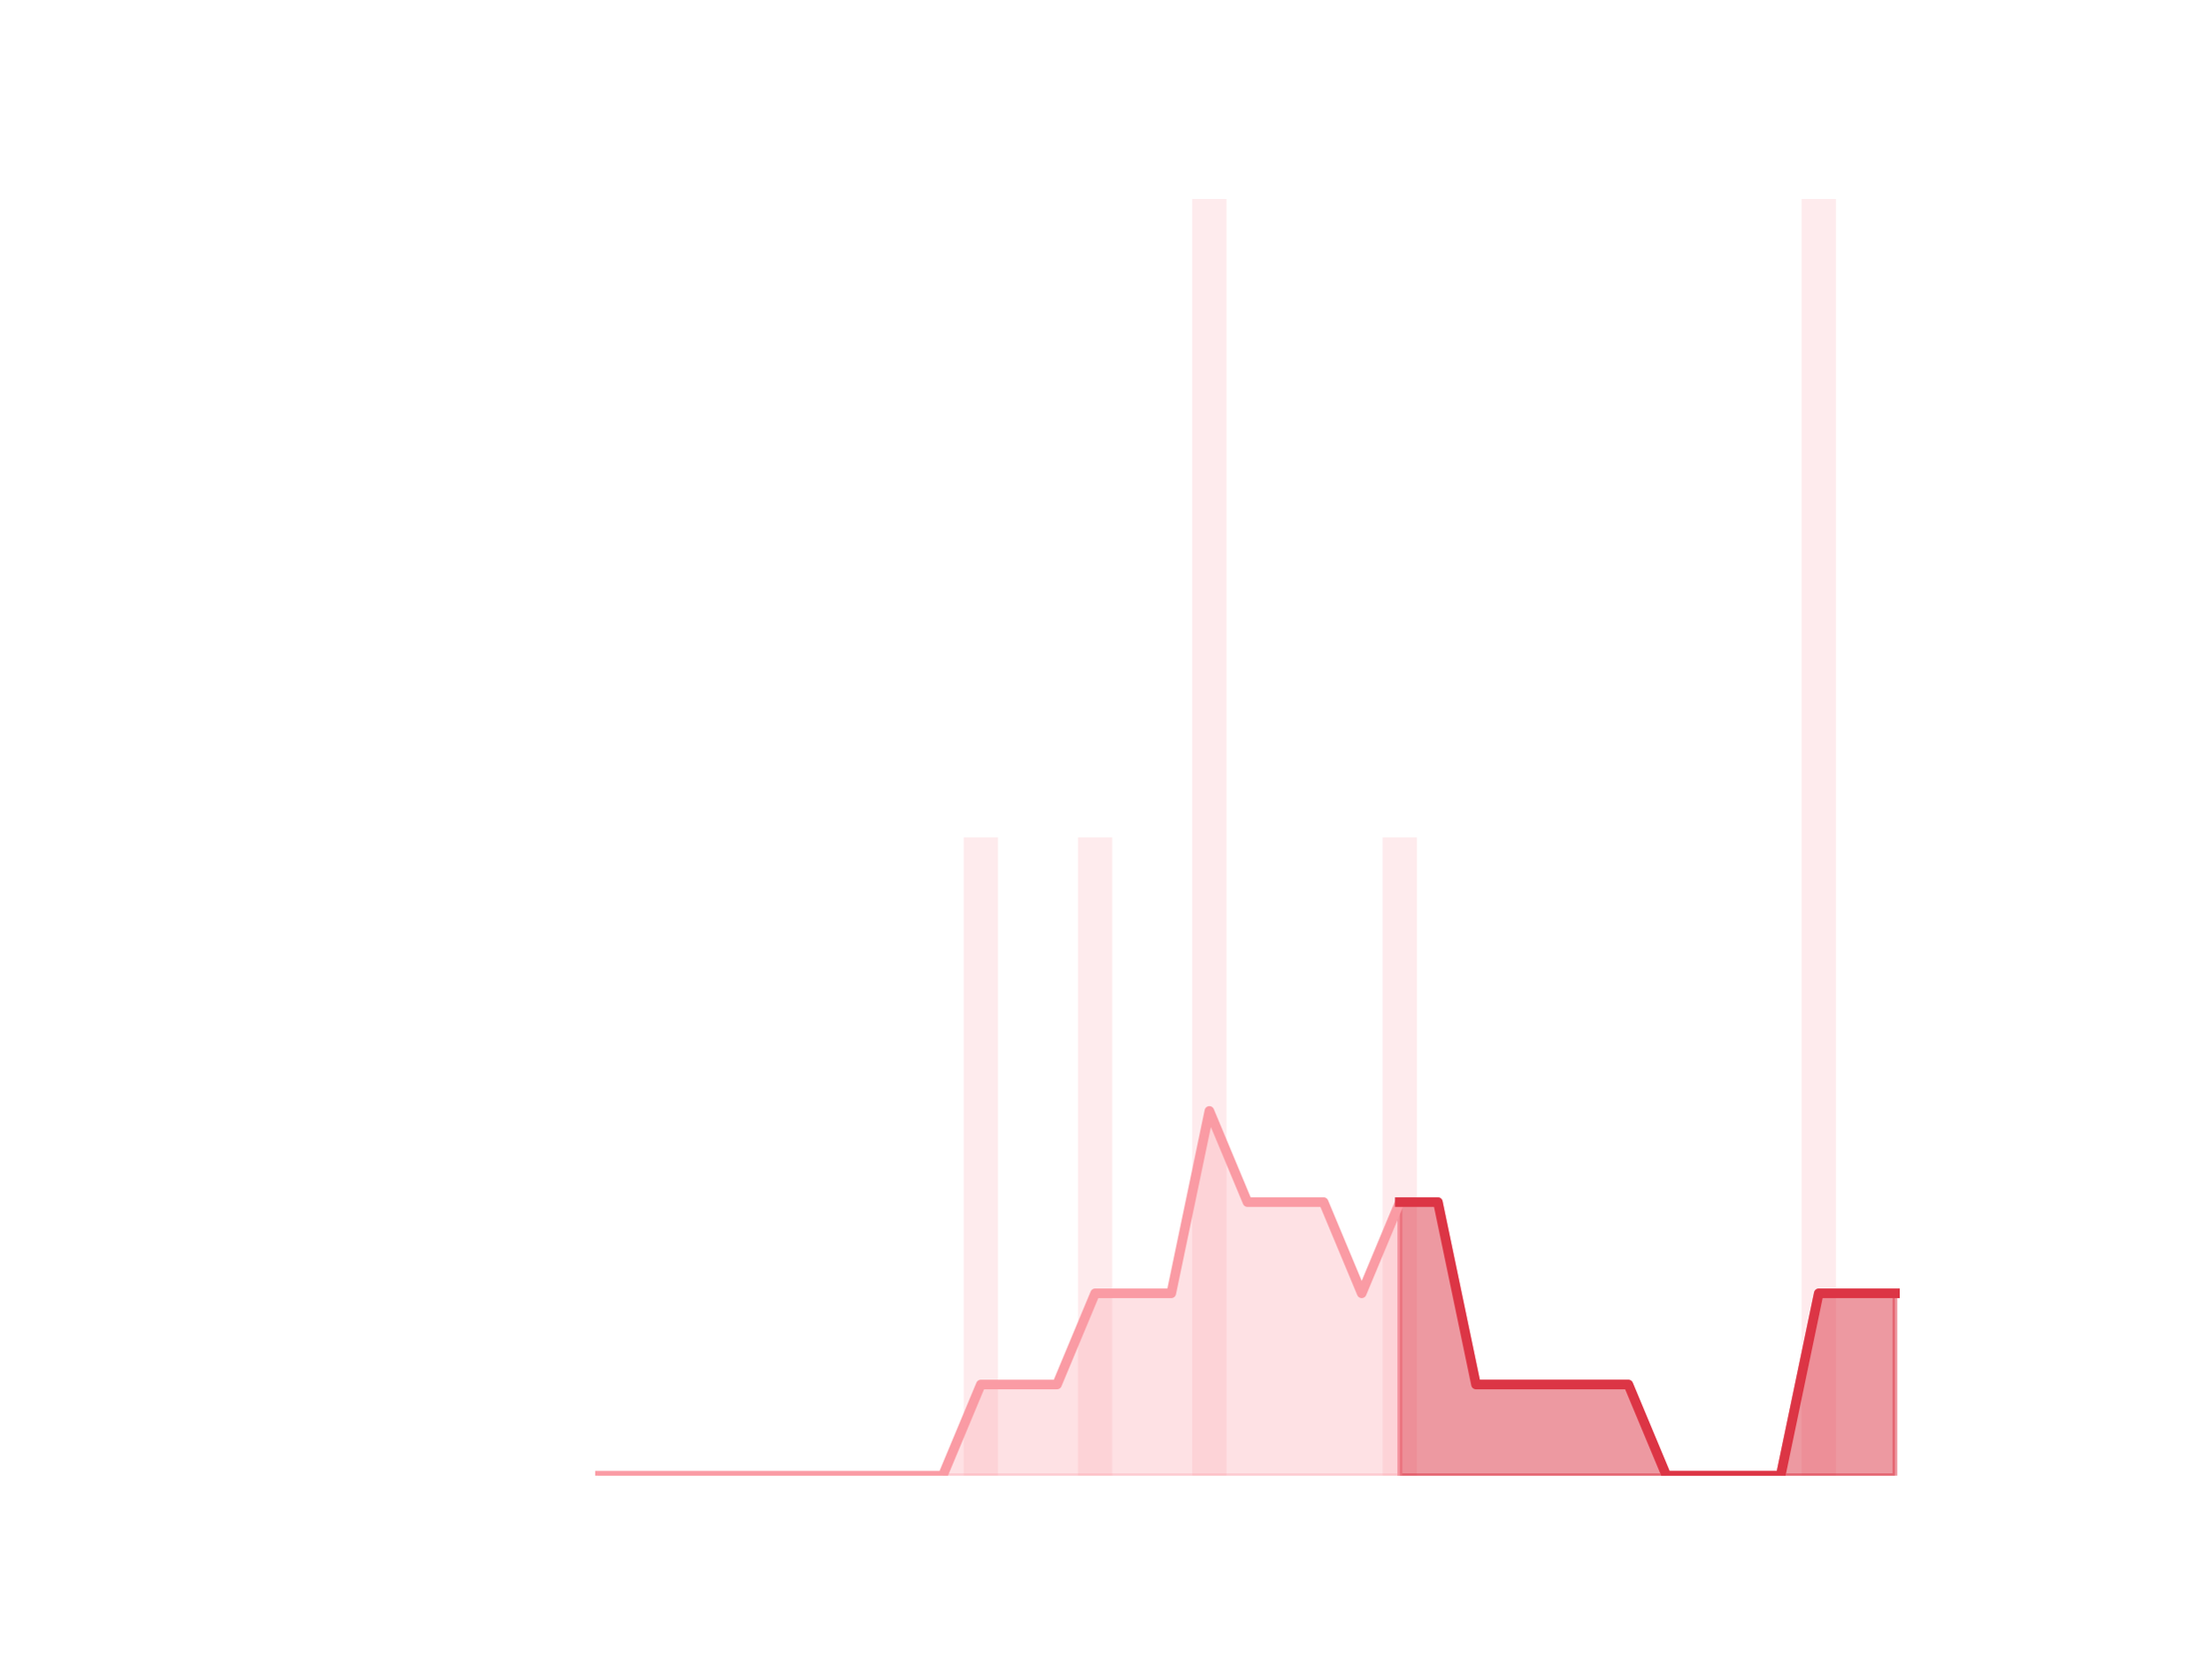
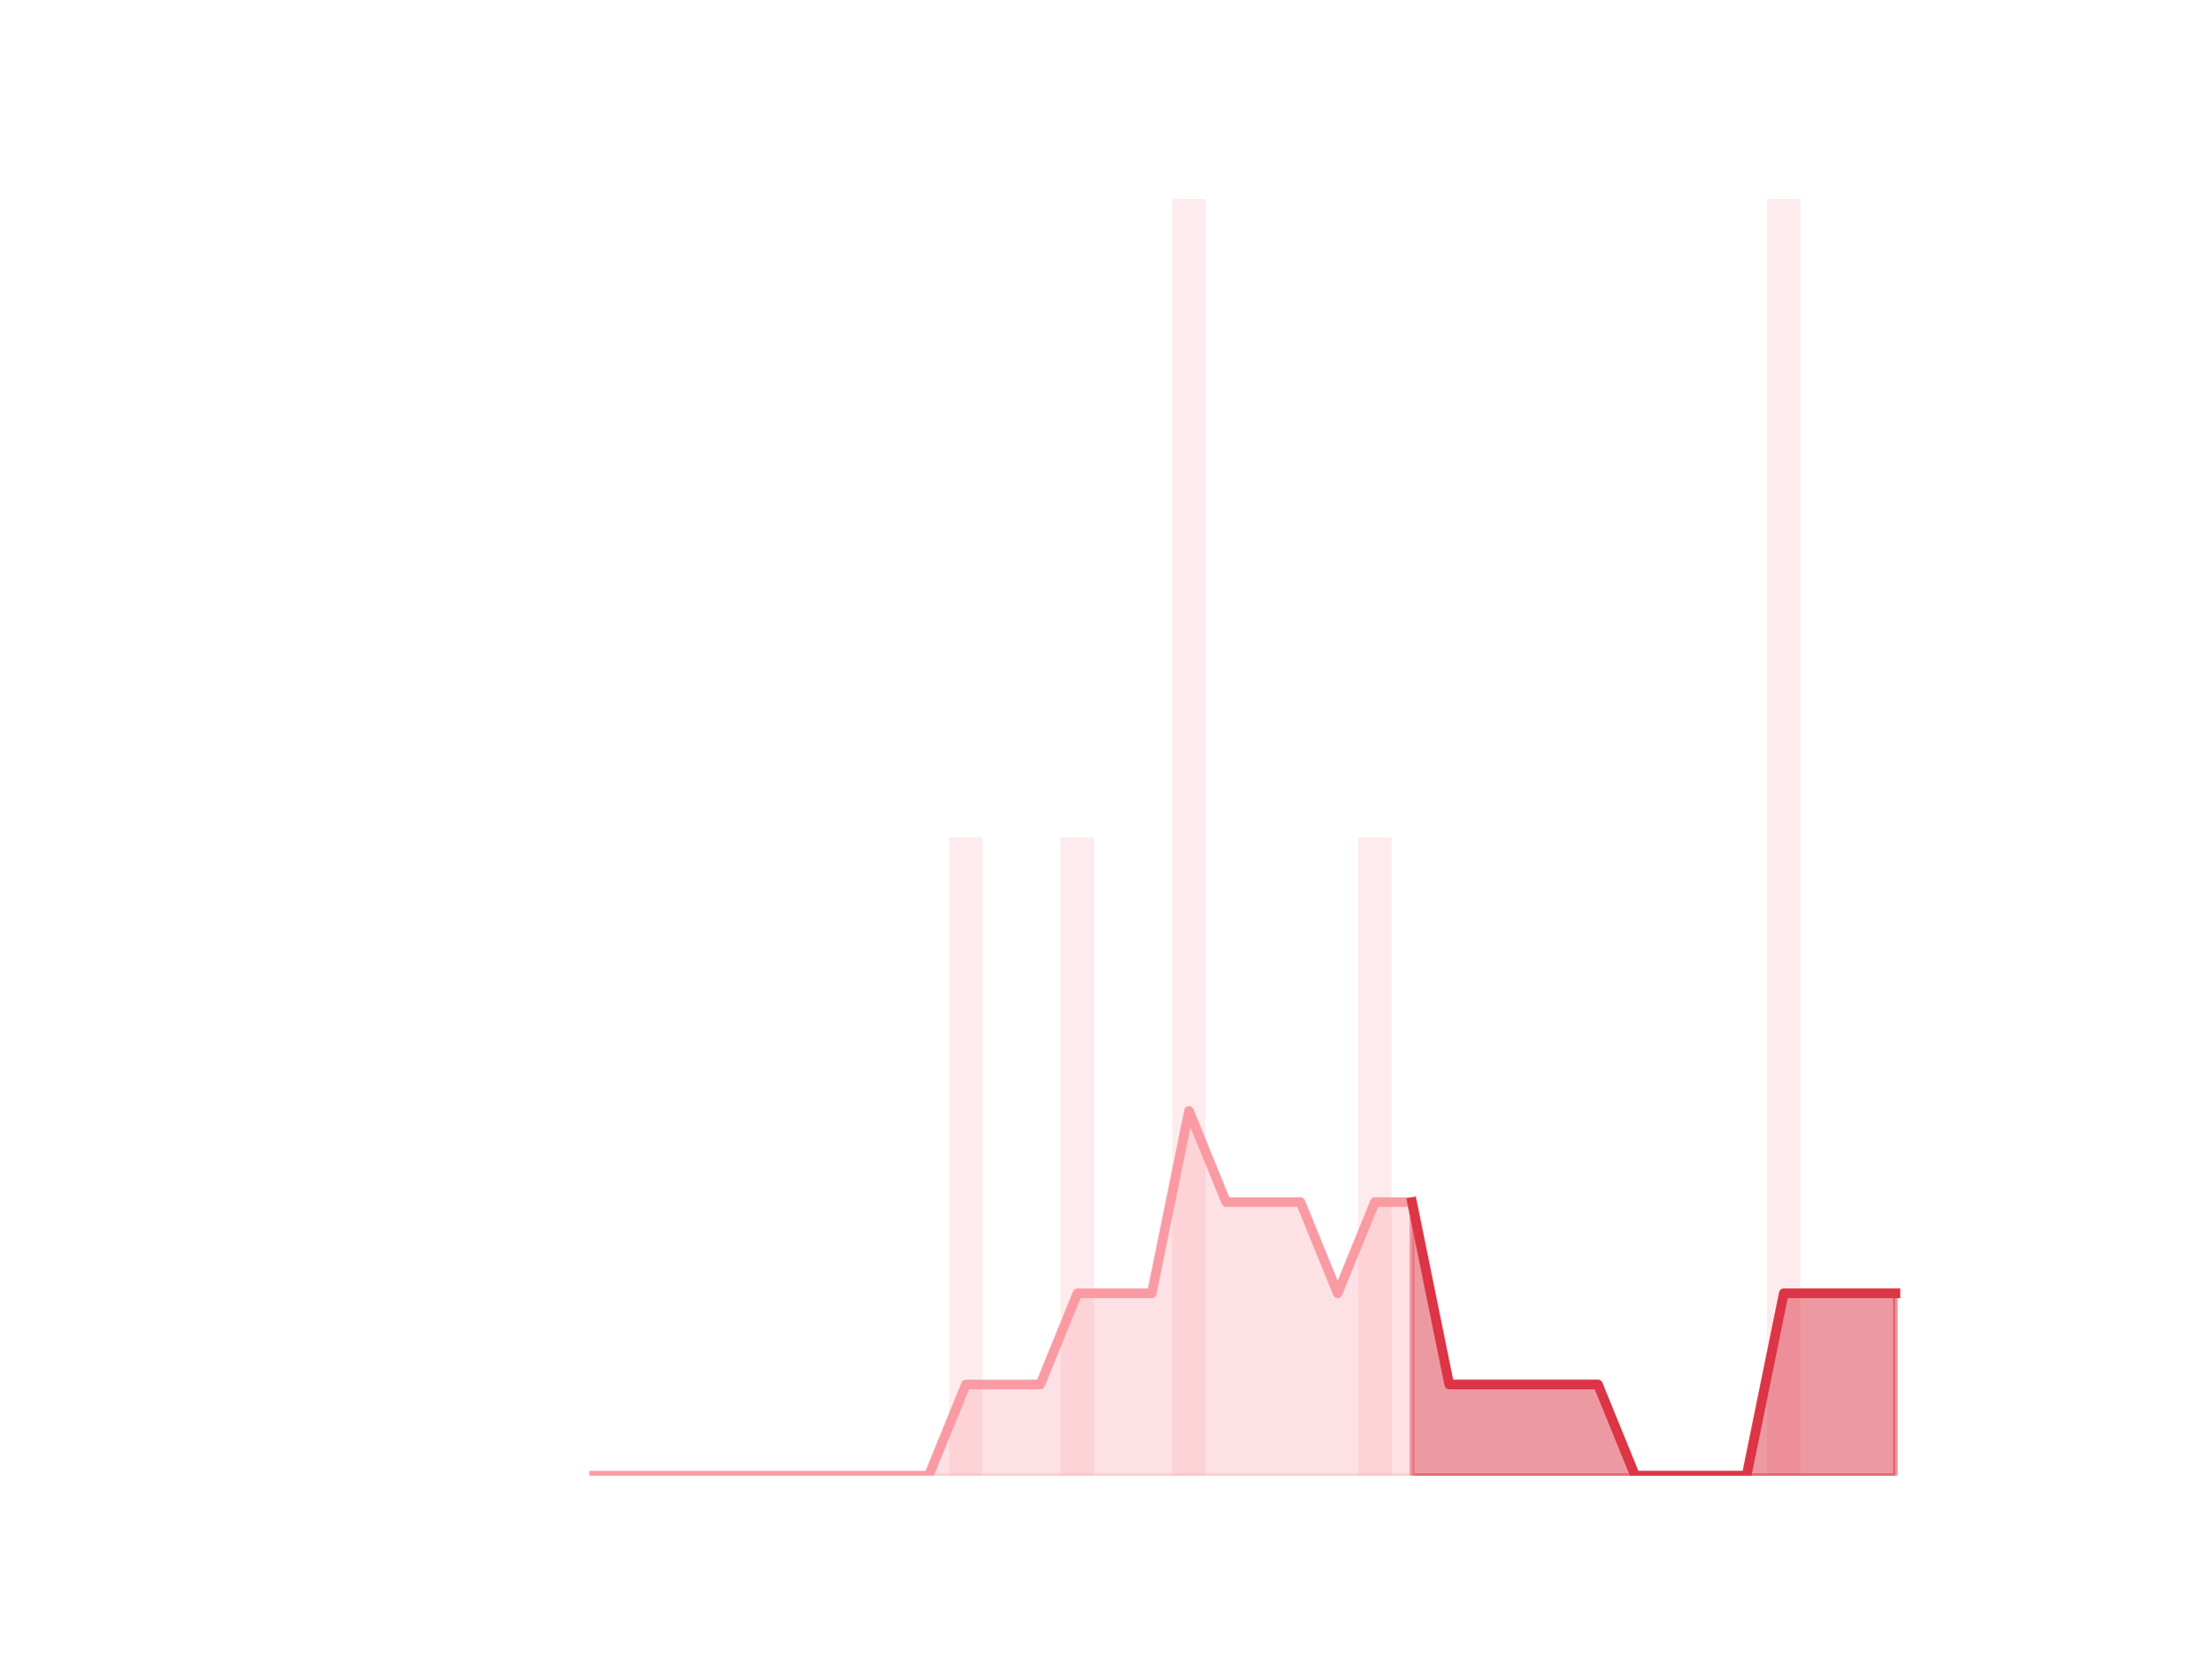
<svg xmlns="http://www.w3.org/2000/svg" xmlns:xlink="http://www.w3.org/1999/xlink" height="345.6pt" version="1.1" viewBox="0 0 460.8 345.6" width="460.8pt">
  <defs>
    <style type="text/css">*{stroke-linecap:butt;stroke-linejoin:round;}</style>
  </defs>
  <g id="figure_1">
    <g id="patch_1">
      <path d="M 0 345.6  L 460.8 345.6  L 460.8 0  L 0 0  z " style="fill:none;" />
    </g>
    <g id="axes_1">
      <g id="patch_2">
-         <path clip-path="url(#p58a099630e)" d="M 73.833 307.584  L 80.977 307.584  L 80.977 307.584  L 73.833 307.584  z " style="fill:#fa9ba4;opacity:0.2;" />
+         <path clip-path="url(#pa60eeff97f)" d="M 73.833 307.584  L 80.806 307.584  L 80.806 307.584  L 73.833 307.584  z " style="fill:#fa9ba4;opacity:0.2;" />
      </g>
      <g id="patch_3">
-         <path clip-path="url(#p58a099630e)" d="M 81.77 307.584  L 88.914 307.584  L 88.914 307.584  L 81.77 307.584  z " style="fill:#fa9ba4;opacity:0.2;" />
+         <path clip-path="url(#pa60eeff97f)" d="M 81.581 307.584  L 88.555 307.584  L 88.555 307.584  L 81.581 307.584  z " style="fill:#fa9ba4;opacity:0.2;" />
      </g>
      <g id="patch_4">
-         <path clip-path="url(#p58a099630e)" d="M 89.708 307.584  L 96.852 307.584  L 96.852 307.584  L 89.708 307.584  z " style="fill:#fa9ba4;opacity:0.2;" />
+         <path clip-path="url(#pa60eeff97f)" d="M 89.329 307.584  L 96.303 307.584  L 96.303 307.584  L 89.329 307.584  z " style="fill:#fa9ba4;opacity:0.2;" />
      </g>
      <g id="patch_5">
-         <path clip-path="url(#p58a099630e)" d="M 97.646 307.584  L 104.79 307.584  L 104.79 307.584  L 97.646 307.584  z " style="fill:#fa9ba4;opacity:0.2;" />
+         <path clip-path="url(#pa60eeff97f)" d="M 97.078 307.584  L 104.051 307.584  L 104.051 307.584  L 97.078 307.584  z " style="fill:#fa9ba4;opacity:0.2;" />
      </g>
      <g id="patch_6">
-         <path clip-path="url(#p58a099630e)" d="M 105.584 307.584  L 112.728 307.584  L 112.728 307.584  L 105.584 307.584  z " style="fill:#fa9ba4;opacity:0.2;" />
+         <path clip-path="url(#pa60eeff97f)" d="M 104.826 307.584  L 111.799 307.584  L 111.799 307.584  L 104.826 307.584  z " style="fill:#fa9ba4;opacity:0.2;" />
      </g>
      <g id="patch_7">
-         <path clip-path="url(#p58a099630e)" d="M 113.522 307.584  L 120.666 307.584  L 120.666 307.584  L 113.522 307.584  z " style="fill:#fa9ba4;opacity:0.2;" />
+         <path clip-path="url(#pa60eeff97f)" d="M 112.574 307.584  L 119.548 307.584  L 119.548 307.584  L 112.574 307.584  z " style="fill:#fa9ba4;opacity:0.2;" />
      </g>
      <g id="patch_8">
-         <path clip-path="url(#p58a099630e)" d="M 121.459 307.584  L 128.603 307.584  L 128.603 307.584  L 121.459 307.584  z " style="fill:#fa9ba4;opacity:0.2;" />
+         <path clip-path="url(#pa60eeff97f)" d="M 120.323 307.584  L 127.296 307.584  L 127.296 307.584  L 120.323 307.584  z " style="fill:#fa9ba4;opacity:0.2;" />
      </g>
      <g id="patch_9">
-         <path clip-path="url(#p58a099630e)" d="M 129.397 307.584  L 136.541 307.584  L 136.541 307.584  L 129.397 307.584  z " style="fill:#fa9ba4;opacity:0.2;" />
+         <path clip-path="url(#pa60eeff97f)" d="M 128.071 307.584  L 135.044 307.584  L 135.044 307.584  L 128.071 307.584  z " style="fill:#fa9ba4;opacity:0.2;" />
      </g>
      <g id="patch_10">
-         <path clip-path="url(#p58a099630e)" d="M 137.335 307.584  L 144.479 307.584  L 144.479 307.584  L 137.335 307.584  z " style="fill:#fa9ba4;opacity:0.2;" />
+         <path clip-path="url(#pa60eeff97f)" d="M 135.819 307.584  L 142.793 307.584  L 142.793 307.584  L 135.819 307.584  z " style="fill:#fa9ba4;opacity:0.2;" />
      </g>
      <g id="patch_11">
-         <path clip-path="url(#p58a099630e)" d="M 145.273 307.584  L 152.417 307.584  L 152.417 307.584  L 145.273 307.584  z " style="fill:#fa9ba4;opacity:0.2;" />
+         <path clip-path="url(#pa60eeff97f)" d="M 143.568 307.584  L 150.541 307.584  L 150.541 307.584  L 143.568 307.584  z " style="fill:#fa9ba4;opacity:0.2;" />
      </g>
      <g id="patch_12">
-         <path clip-path="url(#p58a099630e)" d="M 153.21 307.584  L 160.354 307.584  L 160.354 307.584  L 153.21 307.584  z " style="fill:#fa9ba4;opacity:0.2;" />
+         <path clip-path="url(#pa60eeff97f)" d="M 151.316 307.584  L 158.289 307.584  L 158.289 307.584  L 151.316 307.584  z " style="fill:#fa9ba4;opacity:0.2;" />
      </g>
      <g id="patch_13">
-         <path clip-path="url(#p58a099630e)" d="M 161.148 307.584  L 168.292 307.584  L 168.292 307.584  L 161.148 307.584  z " style="fill:#fa9ba4;opacity:0.2;" />
+         <path clip-path="url(#pa60eeff97f)" d="M 159.064 307.584  L 166.038 307.584  L 166.038 307.584  L 159.064 307.584  z " style="fill:#fa9ba4;opacity:0.2;" />
      </g>
      <g id="patch_14">
-         <path clip-path="url(#p58a099630e)" d="M 169.086 307.584  L 176.23 307.584  L 176.23 307.584  L 169.086 307.584  z " style="fill:#fa9ba4;opacity:0.2;" />
+         <path clip-path="url(#pa60eeff97f)" d="M 166.813 307.584  L 173.786 307.584  L 173.786 307.584  L 166.813 307.584  z " style="fill:#fa9ba4;opacity:0.2;" />
      </g>
      <g id="patch_15">
-         <path clip-path="url(#p58a099630e)" d="M 177.024 307.584  L 184.168 307.584  L 184.168 307.584  L 177.024 307.584  z " style="fill:#fa9ba4;opacity:0.2;" />
+         <path clip-path="url(#pa60eeff97f)" d="M 174.561 307.584  L 181.534 307.584  L 181.534 307.584  L 174.561 307.584  z " style="fill:#fa9ba4;opacity:0.2;" />
      </g>
      <g id="patch_16">
-         <path clip-path="url(#p58a099630e)" d="M 184.961 307.584  L 192.105 307.584  L 192.105 307.584  L 184.961 307.584  z " style="fill:#fa9ba4;opacity:0.2;" />
+         <path clip-path="url(#pa60eeff97f)" d="M 182.309 307.584  L 189.283 307.584  L 189.283 307.584  L 182.309 307.584  z " style="fill:#fa9ba4;opacity:0.2;" />
      </g>
      <g id="patch_17">
-         <path clip-path="url(#p58a099630e)" d="M 192.899 307.584  L 200.043 307.584  L 200.043 307.584  L 192.899 307.584  z " style="fill:#fa9ba4;opacity:0.2;" />
+         <path clip-path="url(#pa60eeff97f)" d="M 190.058 307.584  L 197.031 307.584  L 197.031 307.584  L 190.058 307.584  z " style="fill:#fa9ba4;opacity:0.2;" />
      </g>
      <g id="patch_18">
-         <path clip-path="url(#p58a099630e)" d="M 200.837 307.584  L 207.981 307.584  L 207.981 174.528  L 200.837 174.528  z " style="fill:#fa9ba4;opacity:0.2;" />
+         <path clip-path="url(#pa60eeff97f)" d="M 197.806 307.584  L 204.779 307.584  L 204.779 174.528  L 197.806 174.528  z " style="fill:#fa9ba4;opacity:0.2;" />
      </g>
      <g id="patch_19">
-         <path clip-path="url(#p58a099630e)" d="M 208.775 307.584  L 215.919 307.584  L 215.919 307.584  L 208.775 307.584  z " style="fill:#fa9ba4;opacity:0.2;" />
+         <path clip-path="url(#pa60eeff97f)" d="M 205.554 307.584  L 212.528 307.584  L 212.528 307.584  L 205.554 307.584  z " style="fill:#fa9ba4;opacity:0.2;" />
      </g>
      <g id="patch_20">
-         <path clip-path="url(#p58a099630e)" d="M 216.712 307.584  L 223.856 307.584  L 223.856 307.584  L 216.712 307.584  z " style="fill:#fa9ba4;opacity:0.2;" />
+         <path clip-path="url(#pa60eeff97f)" d="M 213.302 307.584  L 220.276 307.584  L 220.276 307.584  L 213.302 307.584  z " style="fill:#fa9ba4;opacity:0.2;" />
      </g>
      <g id="patch_21">
-         <path clip-path="url(#p58a099630e)" d="M 224.65 307.584  L 231.794 307.584  L 231.794 174.528  L 224.65 174.528  z " style="fill:#fa9ba4;opacity:0.2;" />
+         <path clip-path="url(#pa60eeff97f)" d="M 221.051 307.584  L 228.024 307.584  L 228.024 174.528  L 221.051 174.528  z " style="fill:#fa9ba4;opacity:0.2;" />
      </g>
      <g id="patch_22">
-         <path clip-path="url(#p58a099630e)" d="M 232.588 307.584  L 239.732 307.584  L 239.732 307.584  L 232.588 307.584  z " style="fill:#fa9ba4;opacity:0.2;" />
+         <path clip-path="url(#pa60eeff97f)" d="M 228.799 307.584  L 235.773 307.584  L 235.773 307.584  L 228.799 307.584  z " style="fill:#fa9ba4;opacity:0.2;" />
      </g>
      <g id="patch_23">
-         <path clip-path="url(#p58a099630e)" d="M 240.526 307.584  L 247.67 307.584  L 247.67 307.584  L 240.526 307.584  z " style="fill:#fa9ba4;opacity:0.2;" />
+         <path clip-path="url(#pa60eeff97f)" d="M 236.547 307.584  L 243.521 307.584  L 243.521 307.584  L 236.547 307.584  z " style="fill:#fa9ba4;opacity:0.2;" />
      </g>
      <g id="patch_24">
-         <path clip-path="url(#p58a099630e)" d="M 248.464 307.584  L 255.608 307.584  L 255.608 41.472  L 248.464 41.472  z " style="fill:#fa9ba4;opacity:0.2;" />
+         <path clip-path="url(#pa60eeff97f)" d="M 244.296 307.584  L 251.269 307.584  L 251.269 41.472  L 244.296 41.472  z " style="fill:#fa9ba4;opacity:0.2;" />
      </g>
      <g id="patch_25">
-         <path clip-path="url(#p58a099630e)" d="M 256.401 307.584  L 263.545 307.584  L 263.545 307.584  L 256.401 307.584  z " style="fill:#fa9ba4;opacity:0.2;" />
+         <path clip-path="url(#pa60eeff97f)" d="M 252.044 307.584  L 259.018 307.584  L 259.018 307.584  L 252.044 307.584  z " style="fill:#fa9ba4;opacity:0.2;" />
      </g>
      <g id="patch_26">
-         <path clip-path="url(#p58a099630e)" d="M 264.339 307.584  L 271.483 307.584  L 271.483 307.584  L 264.339 307.584  z " style="fill:#fa9ba4;opacity:0.2;" />
+         <path clip-path="url(#pa60eeff97f)" d="M 259.792 307.584  L 266.766 307.584  L 266.766 307.584  L 259.792 307.584  z " style="fill:#fa9ba4;opacity:0.2;" />
      </g>
      <g id="patch_27">
-         <path clip-path="url(#p58a099630e)" d="M 272.277 307.584  L 279.421 307.584  L 279.421 307.584  L 272.277 307.584  z " style="fill:#fa9ba4;opacity:0.2;" />
+         <path clip-path="url(#pa60eeff97f)" d="M 267.541 307.584  L 274.514 307.584  L 274.514 307.584  L 267.541 307.584  z " style="fill:#fa9ba4;opacity:0.2;" />
      </g>
      <g id="patch_28">
-         <path clip-path="url(#p58a099630e)" d="M 280.215 307.584  L 287.359 307.584  L 287.359 307.584  L 280.215 307.584  z " style="fill:#fa9ba4;opacity:0.2;" />
+         <path clip-path="url(#pa60eeff97f)" d="M 275.289 307.584  L 282.262 307.584  L 282.262 307.584  L 275.289 307.584  z " style="fill:#fa9ba4;opacity:0.2;" />
      </g>
      <g id="patch_29">
-         <path clip-path="url(#p58a099630e)" d="M 288.152 307.584  L 295.296 307.584  L 295.296 174.528  L 288.152 174.528  z " style="fill:#fa9ba4;opacity:0.2;" />
+         <path clip-path="url(#pa60eeff97f)" d="M 283.037 307.584  L 290.011 307.584  L 290.011 174.528  L 283.037 174.528  z " style="fill:#fa9ba4;opacity:0.2;" />
      </g>
      <g id="patch_30">
-         <path clip-path="url(#p58a099630e)" d="M 296.09 307.584  L 303.234 307.584  L 303.234 307.584  L 296.09 307.584  z " style="fill:#fa9ba4;opacity:0.2;" />
+         <path clip-path="url(#pa60eeff97f)" d="M 290.786 307.584  L 297.759 307.584  L 297.759 307.584  L 290.786 307.584  z " style="fill:#fa9ba4;opacity:0.2;" />
      </g>
      <g id="patch_31">
-         <path clip-path="url(#p58a099630e)" d="M 304.028 307.584  L 311.172 307.584  L 311.172 307.584  L 304.028 307.584  z " style="fill:#fa9ba4;opacity:0.2;" />
+         <path clip-path="url(#pa60eeff97f)" d="M 298.534 307.584  L 305.507 307.584  L 305.507 307.584  L 298.534 307.584  z " style="fill:#fa9ba4;opacity:0.2;" />
      </g>
      <g id="patch_32">
-         <path clip-path="url(#p58a099630e)" d="M 311.966 307.584  L 319.11 307.584  L 319.11 307.584  L 311.966 307.584  z " style="fill:#fa9ba4;opacity:0.2;" />
+         <path clip-path="url(#pa60eeff97f)" d="M 306.282 307.584  L 313.256 307.584  L 313.256 307.584  L 306.282 307.584  z " style="fill:#fa9ba4;opacity:0.2;" />
      </g>
      <g id="patch_33">
-         <path clip-path="url(#p58a099630e)" d="M 319.903 307.584  L 327.047 307.584  L 327.047 307.584  L 319.903 307.584  z " style="fill:#fa9ba4;opacity:0.2;" />
+         <path clip-path="url(#pa60eeff97f)" d="M 314.031 307.584  L 321.004 307.584  L 321.004 307.584  L 314.031 307.584  z " style="fill:#fa9ba4;opacity:0.2;" />
      </g>
      <g id="patch_34">
-         <path clip-path="url(#p58a099630e)" d="M 327.841 307.584  L 334.985 307.584  L 334.985 307.584  L 327.841 307.584  z " style="fill:#fa9ba4;opacity:0.2;" />
+         <path clip-path="url(#pa60eeff97f)" d="M 321.779 307.584  L 328.752 307.584  L 328.752 307.584  L 321.779 307.584  z " style="fill:#fa9ba4;opacity:0.2;" />
      </g>
      <g id="patch_35">
-         <path clip-path="url(#p58a099630e)" d="M 335.779 307.584  L 342.923 307.584  L 342.923 307.584  L 335.779 307.584  z " style="fill:#fa9ba4;opacity:0.2;" />
+         <path clip-path="url(#pa60eeff97f)" d="M 329.527 307.584  L 336.501 307.584  L 336.501 307.584  L 329.527 307.584  z " style="fill:#fa9ba4;opacity:0.2;" />
      </g>
      <g id="patch_36">
-         <path clip-path="url(#p58a099630e)" d="M 343.717 307.584  L 350.861 307.584  L 350.861 307.584  L 343.717 307.584  z " style="fill:#fa9ba4;opacity:0.2;" />
+         <path clip-path="url(#pa60eeff97f)" d="M 337.276 307.584  L 344.249 307.584  L 344.249 307.584  L 337.276 307.584  z " style="fill:#fa9ba4;opacity:0.2;" />
      </g>
      <g id="patch_37">
-         <path clip-path="url(#p58a099630e)" d="M 351.654 307.584  L 358.798 307.584  L 358.798 307.584  L 351.654 307.584  z " style="fill:#fa9ba4;opacity:0.2;" />
+         <path clip-path="url(#pa60eeff97f)" d="M 345.024 307.584  L 351.997 307.584  L 351.997 307.584  L 345.024 307.584  z " style="fill:#fa9ba4;opacity:0.2;" />
      </g>
      <g id="patch_38">
-         <path clip-path="url(#p58a099630e)" d="M 359.592 307.584  L 366.736 307.584  L 366.736 307.584  L 359.592 307.584  z " style="fill:#fa9ba4;opacity:0.2;" />
+         <path clip-path="url(#pa60eeff97f)" d="M 352.772 307.584  L 359.746 307.584  L 359.746 307.584  L 352.772 307.584  z " style="fill:#fa9ba4;opacity:0.2;" />
      </g>
      <g id="patch_39">
-         <path clip-path="url(#p58a099630e)" d="M 367.53 307.584  L 374.674 307.584  L 374.674 307.584  L 367.53 307.584  z " style="fill:#fa9ba4;opacity:0.2;" />
+         <path clip-path="url(#pa60eeff97f)" d="M 360.521 307.584  L 367.494 307.584  L 367.494 307.584  L 360.521 307.584  z " style="fill:#fa9ba4;opacity:0.2;" />
      </g>
      <g id="patch_40">
-         <path clip-path="url(#p58a099630e)" d="M 375.468 307.584  L 382.612 307.584  L 382.612 41.472  L 375.468 41.472  z " style="fill:#fa9ba4;opacity:0.2;" />
+         <path clip-path="url(#pa60eeff97f)" d="M 368.269 307.584  L 375.242 307.584  L 375.242 41.472  L 368.269 41.472  z " style="fill:#fa9ba4;opacity:0.2;" />
      </g>
      <g id="patch_41">
-         <path clip-path="url(#p58a099630e)" d="M 383.406 307.584  L 390.55 307.584  L 390.55 307.584  L 383.406 307.584  z " style="fill:#fa9ba4;opacity:0.2;" />
+         <path clip-path="url(#pa60eeff97f)" d="M 376.017 307.584  L 382.991 307.584  L 382.991 307.584  L 376.017 307.584  z " style="fill:#fa9ba4;opacity:0.2;" />
      </g>
      <g id="patch_42">
-         <path clip-path="url(#p58a099630e)" d="M 391.343 307.584  L 398.487 307.584  L 398.487 307.584  L 391.343 307.584  z " style="fill:#fa9ba4;opacity:0.2;" />
+         <path clip-path="url(#pa60eeff97f)" d="M 383.765 307.584  L 390.739 307.584  L 390.739 307.584  L 383.765 307.584  z " style="fill:#fa9ba4;opacity:0.2;" />
+       </g>
+       <g id="patch_43">
+         <path clip-path="url(#pa60eeff97f)" d="M 391.514 307.584  L 398.487 307.584  L 398.487 307.584  L 391.514 307.584  z " style="fill:#fa9ba4;opacity:0.2;" />
      </g>
      <g id="matplotlib.axis_1" />
      <g id="matplotlib.axis_2" />
      <g id="PolyCollection_1">
        <defs>
-           <path d="M 291.724 -95.04  L 291.724 -38.016  L 299.662 -38.016  L 307.6 -38.016  L 315.538 -38.016  L 323.475 -38.016  L 331.413 -38.016  L 339.351 -38.016  L 347.289 -38.016  L 355.226 -38.016  L 363.164 -38.016  L 371.102 -38.016  L 379.04 -38.016  L 386.978 -38.016  L 394.915 -38.016  L 394.915 -76.032  L 394.915 -76.032  L 386.978 -76.032  L 379.04 -76.032  L 371.102 -38.016  L 363.164 -38.016  L 355.226 -38.016  L 347.289 -38.016  L 339.351 -57.024  L 331.413 -57.024  L 323.475 -57.024  L 315.538 -57.024  L 307.6 -57.024  L 299.662 -95.04  L 291.724 -95.04  z " id="m3cd400f856" style="stroke:#dc3545;stroke-opacity:0.5;" />
+           <path d="M 294.272 -95.04  L 294.272 -38.016  L 302.021 -38.016  L 309.769 -38.016  L 317.517 -38.016  L 325.266 -38.016  L 333.014 -38.016  L 340.762 -38.016  L 348.511 -38.016  L 356.259 -38.016  L 364.007 -38.016  L 371.756 -38.016  L 379.504 -38.016  L 387.252 -38.016  L 395.001 -38.016  L 395.001 -76.032  L 395.001 -76.032  L 387.252 -76.032  L 379.504 -76.032  L 371.756 -76.032  L 364.007 -38.016  L 356.259 -38.016  L 348.511 -38.016  L 340.762 -38.016  L 333.014 -57.024  L 325.266 -57.024  L 317.517 -57.024  L 309.769 -57.024  L 302.021 -57.024  L 294.272 -95.04  z " id="m08778652a4" style="stroke:#dc3545;stroke-opacity:0.5;" />
        </defs>
-         <g clip-path="url(#p58a099630e)">
-           <use style="fill:#dc3545;fill-opacity:0.5;stroke:#dc3545;stroke-opacity:0.5;" x="0" xlink:href="#m3cd400f856" y="345.6" />
+         <g clip-path="url(#pa60eeff97f)">
+           <use style="fill:#dc3545;fill-opacity:0.5;stroke:#dc3545;stroke-opacity:0.5;" x="0" xlink:href="#m08778652a4" y="345.6" />
        </g>
      </g>
      <g id="PolyCollection_2">
        <defs>
-           <path d="M 125.031 -38.016  L 125.031 -38.016  L 132.969 -38.016  L 140.907 -38.016  L 148.845 -38.016  L 156.782 -38.016  L 164.72 -38.016  L 172.658 -38.016  L 180.596 -38.016  L 188.533 -38.016  L 196.471 -38.016  L 204.409 -38.016  L 212.347 -38.016  L 220.284 -38.016  L 228.222 -38.016  L 236.16 -38.016  L 244.098 -38.016  L 252.036 -38.016  L 259.973 -38.016  L 267.911 -38.016  L 275.849 -38.016  L 283.787 -38.016  L 291.724 -38.016  L 291.724 -95.04  L 291.724 -95.04  L 283.787 -76.032  L 275.849 -95.04  L 267.911 -95.04  L 259.973 -95.04  L 252.036 -114.048  L 244.098 -76.032  L 236.16 -76.032  L 228.222 -76.032  L 220.284 -57.024  L 212.347 -57.024  L 204.409 -57.024  L 196.471 -38.016  L 188.533 -38.016  L 180.596 -38.016  L 172.658 -38.016  L 164.72 -38.016  L 156.782 -38.016  L 148.845 -38.016  L 140.907 -38.016  L 132.969 -38.016  L 125.031 -38.016  z " id="m1dfef3f81b" style="stroke:#fa9ba4;stroke-opacity:0.3;" />
+           <path d="M 123.809 -38.016  L 123.809 -38.016  L 131.558 -38.016  L 139.306 -38.016  L 147.054 -38.016  L 154.803 -38.016  L 162.551 -38.016  L 170.299 -38.016  L 178.048 -38.016  L 185.796 -38.016  L 193.544 -38.016  L 201.293 -38.016  L 209.041 -38.016  L 216.789 -38.016  L 224.538 -38.016  L 232.286 -38.016  L 240.034 -38.016  L 247.782 -38.016  L 255.531 -38.016  L 263.279 -38.016  L 271.027 -38.016  L 278.776 -38.016  L 286.524 -38.016  L 294.272 -38.016  L 294.272 -95.04  L 294.272 -95.04  L 286.524 -95.04  L 278.776 -76.032  L 271.027 -95.04  L 263.279 -95.04  L 255.531 -95.04  L 247.782 -114.048  L 240.034 -76.032  L 232.286 -76.032  L 224.538 -76.032  L 216.789 -57.024  L 209.041 -57.024  L 201.293 -57.024  L 193.544 -38.016  L 185.796 -38.016  L 178.048 -38.016  L 170.299 -38.016  L 162.551 -38.016  L 154.803 -38.016  L 147.054 -38.016  L 139.306 -38.016  L 131.558 -38.016  L 123.809 -38.016  z " id="m93e34cebd6" style="stroke:#fa9ba4;stroke-opacity:0.3;" />
        </defs>
-         <g clip-path="url(#p58a099630e)">
-           <use style="fill:#fa9ba4;fill-opacity:0.3;stroke:#fa9ba4;stroke-opacity:0.3;" x="0" xlink:href="#m1dfef3f81b" y="345.6" />
+         <g clip-path="url(#pa60eeff97f)">
+           <use style="fill:#fa9ba4;fill-opacity:0.3;stroke:#fa9ba4;stroke-opacity:0.3;" x="0" xlink:href="#m93e34cebd6" y="345.6" />
        </g>
      </g>
      <g id="line2d_1">
-         <path clip-path="url(#p58a099630e)" d="M 125.031 307.584  L 132.969 307.584  L 140.907 307.584  L 148.845 307.584  L 156.782 307.584  L 164.72 307.584  L 172.658 307.584  L 180.596 307.584  L 188.533 307.584  L 196.471 307.584  L 204.409 288.576  L 212.347 288.576  L 220.284 288.576  L 228.222 269.568  L 236.16 269.568  L 244.098 269.568  L 252.036 231.552  L 259.973 250.56  L 267.911 250.56  L 275.849 250.56  L 283.787 269.568  L 291.724 250.56  L 299.662 250.56  L 307.6 288.576  L 315.538 288.576  L 323.475 288.576  L 331.413 288.576  L 339.351 288.576  L 347.289 307.584  L 355.226 307.584  L 363.164 307.584  L 371.102 307.584  L 379.04 269.568  L 386.978 269.568  L 394.915 269.568  " style="fill:none;stroke:#fa9ba4;stroke-linecap:square;stroke-width:2;" />
+         <path clip-path="url(#pa60eeff97f)" d="M 123.809 307.584  L 131.558 307.584  L 139.306 307.584  L 147.054 307.584  L 154.803 307.584  L 162.551 307.584  L 170.299 307.584  L 178.048 307.584  L 185.796 307.584  L 193.544 307.584  L 201.293 288.576  L 209.041 288.576  L 216.789 288.576  L 224.538 269.568  L 232.286 269.568  L 240.034 269.568  L 247.782 231.552  L 255.531 250.56  L 263.279 250.56  L 271.027 250.56  L 278.776 269.568  L 286.524 250.56  L 294.272 250.56  L 302.021 288.576  L 309.769 288.576  L 317.517 288.576  L 325.266 288.576  L 333.014 288.576  L 340.762 307.584  L 348.511 307.584  L 356.259 307.584  L 364.007 307.584  L 371.756 269.568  L 379.504 269.568  L 387.252 269.568  L 395.001 269.568  " style="fill:none;stroke:#fa9ba4;stroke-linecap:square;stroke-width:2;" />
      </g>
      <g id="line2d_2">
-         <path clip-path="url(#p58a099630e)" d="M 291.724 250.56  L 299.662 250.56  L 307.6 288.576  L 315.538 288.576  L 323.475 288.576  L 331.413 288.576  L 339.351 288.576  L 347.289 307.584  L 355.226 307.584  L 363.164 307.584  L 371.102 307.584  L 379.04 269.568  L 386.978 269.568  L 394.915 269.568  " style="fill:none;stroke:#dc3545;stroke-linecap:square;stroke-width:2;" />
+         <path clip-path="url(#pa60eeff97f)" d="M 294.272 250.56  L 302.021 288.576  L 309.769 288.576  L 317.517 288.576  L 325.266 288.576  L 333.014 288.576  L 340.762 307.584  L 348.511 307.584  L 356.259 307.584  L 364.007 307.584  L 371.756 269.568  L 379.504 269.568  L 387.252 269.568  L 395.001 269.568  " style="fill:none;stroke:#dc3545;stroke-linecap:square;stroke-width:2;" />
      </g>
    </g>
  </g>
  <defs>
-     <clipPath id="p58a099630e">
+     <clipPath id="pa60eeff97f">
      <rect height="266.112" width="357.12" x="57.6" y="41.472" />
    </clipPath>
  </defs>
</svg>
